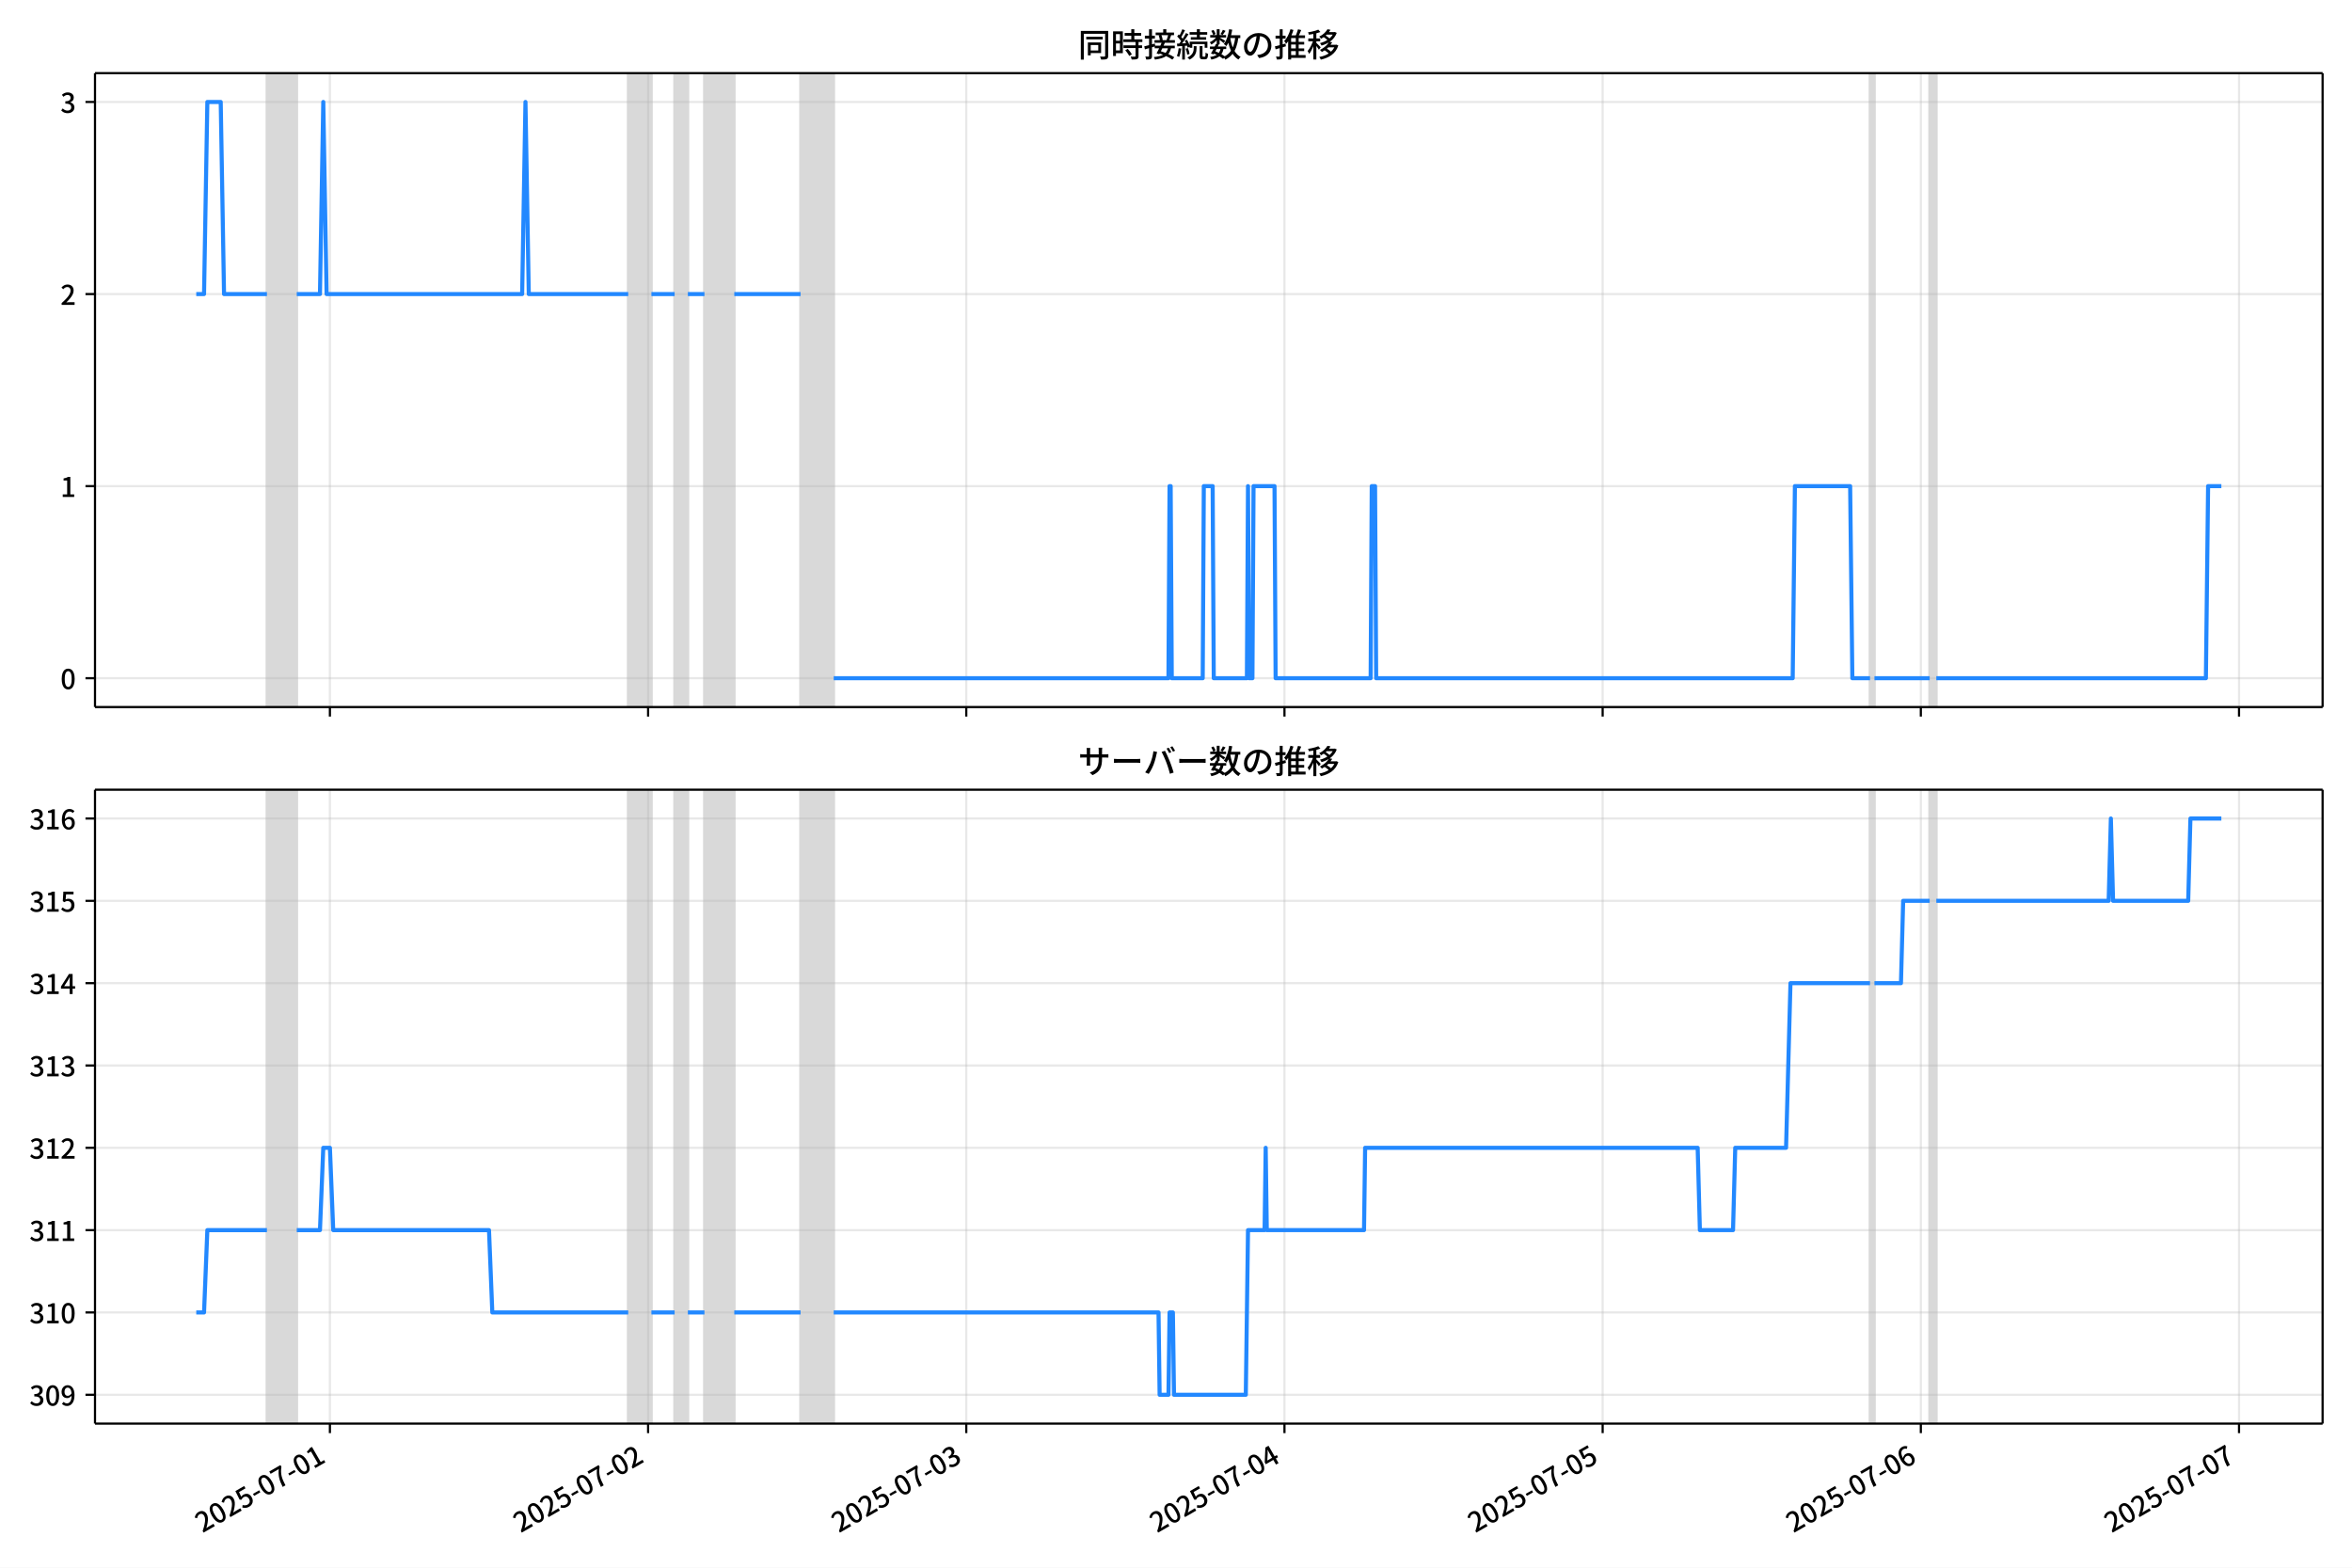
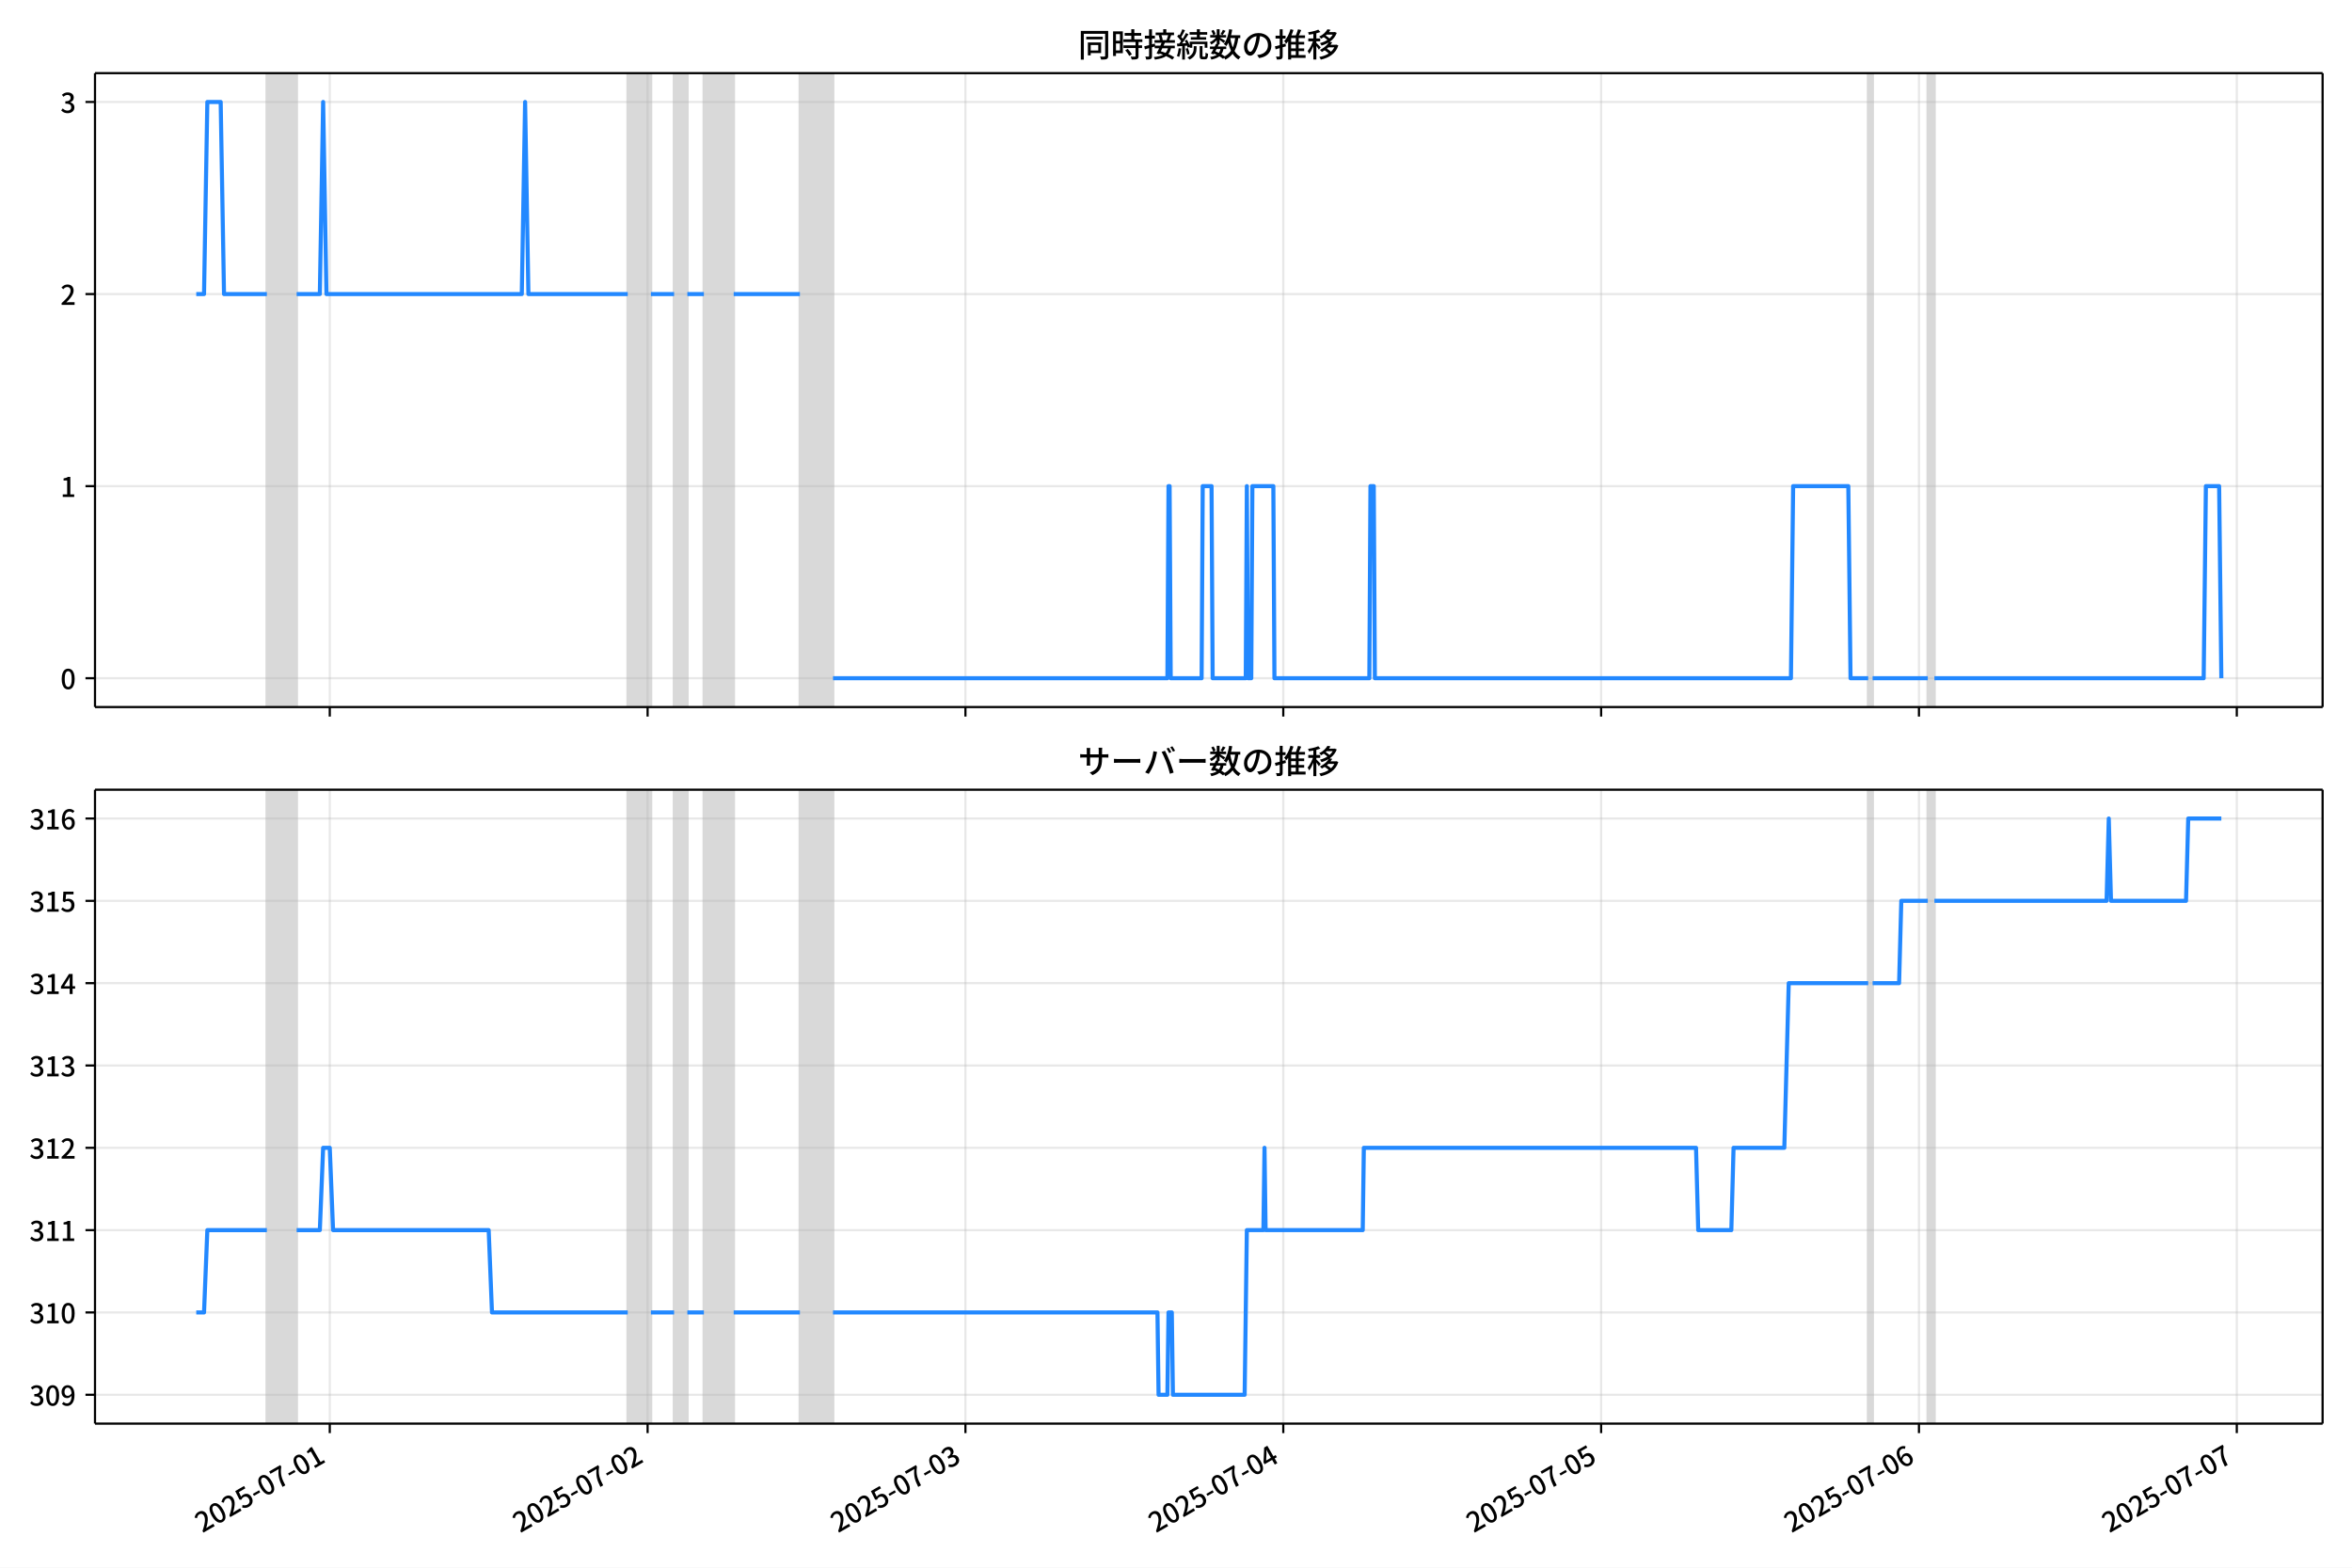
<svg xmlns="http://www.w3.org/2000/svg" xmlns:xlink="http://www.w3.org/1999/xlink" version="1.1" viewBox="0 0 864 576">
  <defs>
    <style type="text/css">*{stroke-linejoin: round; stroke-linecap: butt}</style>
  </defs>
  <g id="z">
    <g id="aa">
      <path d="m0 576h864v-576h-864z" fill="#fff" />
    </g>
    <g id="ab">
      <g id="ac">
        <path d="m34.9 259.78h818.3v-232.9h-818.3z" fill="#fff" />
      </g>
      <g id="ad">
-         <path d="m98.058 259.78h10.958v-232.9h-10.958z" clip-path="url(#c)" fill="#808080" opacity=".3" stroke="#808080" />
+         <path d="m98.029 259.78h10.946v-232.9h-10.946z" clip-path="url(#c)" fill="#808080" opacity=".3" stroke="#808080" />
      </g>
      <g id="ae">
-         <path d="m230.77 259.78h8.523v-232.9h-8.523z" clip-path="url(#c)" fill="#808080" opacity=".3" stroke="#808080" />
+         <path d="m230.6 259.78h8.514v-232.9h-8.514z" clip-path="url(#c)" fill="#808080" opacity=".3" stroke="#808080" />
      </g>
      <g id="af">
-         <path d="m247.82 259.78h4.87v-232.9h-4.87z" clip-path="url(#c)" fill="#808080" opacity=".3" stroke="#808080" />
+         <path d="m247.62 259.78h4.865v-232.9h-4.865z" clip-path="url(#c)" fill="#808080" opacity=".3" stroke="#808080" />
      </g>
      <g id="ag">
-         <path d="m258.77 259.78h10.958v-232.9h-10.958z" clip-path="url(#c)" fill="#808080" opacity=".3" stroke="#808080" />
+         <path d="m258.57 259.78h10.946v-232.9h-10.946z" clip-path="url(#c)" fill="#808080" opacity=".3" stroke="#808080" />
      </g>
      <g id="ah">
-         <path d="m294.08 259.78h12.175v-232.9h-12.175z" clip-path="url(#c)" fill="#808080" opacity=".3" stroke="#808080" />
+         <path d="m293.84 259.78h12.162v-232.9h-12.162z" clip-path="url(#c)" fill="#808080" opacity=".3" stroke="#808080" />
      </g>
      <g id="ai">
-         <path d="m686.94 259.78h1.623v-232.9h-1.623z" clip-path="url(#c)" fill="#808080" opacity=".3" stroke="#808080" />
+         <path d="m686.27 259.78h1.622v-232.9h-1.622z" clip-path="url(#c)" fill="#808080" opacity=".3" stroke="#808080" />
      </g>
      <g id="aj">
-         <path d="m708.86 259.78h2.435v-232.9h-2.435z" clip-path="url(#c)" fill="#808080" opacity=".3" stroke="#808080" />
+         <path d="m708.17 259.78h2.432v-232.9h-2.432z" clip-path="url(#c)" fill="#808080" opacity=".3" stroke="#808080" />
      </g>
      <g id="ak">
        <g id="al">
          <g id="am">
-             <path d="m121.19 259.78v-232.9" clip-path="url(#c)" fill="none" stroke="#b0b0b0" stroke-linecap="square" stroke-opacity=".3" stroke-width=".8" />
+             <path d="m121.14 259.78v-232.9" clip-path="url(#c)" fill="none" stroke="#b0b0b0" stroke-linecap="square" stroke-opacity=".3" stroke-width=".8" />
          </g>
          <g id="an">
            <defs>
              <path id="e" d="m0 0v3.5" stroke="#000" stroke-width=".8" />
            </defs>
-             <use x="121.191" y="259.778" stroke="#000000" stroke-width=".8" xlink:href="#e" />
+             <use x="121.138" y="259.778" stroke="#000000" stroke-width=".8" xlink:href="#e" />
          </g>
        </g>
        <g id="ao">
          <g id="ap">
-             <path d="m238.08 259.78v-232.9" clip-path="url(#c)" fill="none" stroke="#b0b0b0" stroke-linecap="square" stroke-opacity=".3" stroke-width=".8" />
+             <path d="m237.89 259.78v-232.9" clip-path="url(#c)" fill="none" stroke="#b0b0b0" stroke-linecap="square" stroke-opacity=".3" stroke-width=".8" />
          </g>
          <g id="aq">
-             <use x="238.076" y="259.778" stroke="#000000" stroke-width=".8" xlink:href="#e" />
+             <use x="237.895" y="259.778" stroke="#000000" stroke-width=".8" xlink:href="#e" />
          </g>
        </g>
        <g id="ar">
          <g id="as">
-             <path d="m354.96 259.78v-232.9" clip-path="url(#c)" fill="none" stroke="#b0b0b0" stroke-linecap="square" stroke-opacity=".3" stroke-width=".8" />
+             <path d="m354.65 259.78v-232.9" clip-path="url(#c)" fill="none" stroke="#b0b0b0" stroke-linecap="square" stroke-opacity=".3" stroke-width=".8" />
          </g>
          <g id="at">
-             <use x="354.96" y="259.778" stroke="#000000" stroke-width=".8" xlink:href="#e" />
+             <use x="354.652" y="259.778" stroke="#000000" stroke-width=".8" xlink:href="#e" />
          </g>
        </g>
        <g id="au">
          <g id="av">
-             <path d="m471.84 259.78v-232.9" clip-path="url(#c)" fill="none" stroke="#b0b0b0" stroke-linecap="square" stroke-opacity=".3" stroke-width=".8" />
+             <path d="m471.41 259.78v-232.9" clip-path="url(#c)" fill="none" stroke="#b0b0b0" stroke-linecap="square" stroke-opacity=".3" stroke-width=".8" />
          </g>
          <g id="aw">
-             <use x="471.845" y="259.778" stroke="#000000" stroke-width=".8" xlink:href="#e" />
+             <use x="471.409" y="259.778" stroke="#000000" stroke-width=".8" xlink:href="#e" />
          </g>
        </g>
        <g id="ax">
          <g id="ay">
-             <path d="m588.73 259.78v-232.9" clip-path="url(#c)" fill="none" stroke="#b0b0b0" stroke-linecap="square" stroke-opacity=".3" stroke-width=".8" />
+             <path d="m588.17 259.78v-232.9" clip-path="url(#c)" fill="none" stroke="#b0b0b0" stroke-linecap="square" stroke-opacity=".3" stroke-width=".8" />
          </g>
          <g id="az">
-             <use x="588.729" y="259.778" stroke="#000000" stroke-width=".8" xlink:href="#e" />
+             <use x="588.166" y="259.778" stroke="#000000" stroke-width=".8" xlink:href="#e" />
          </g>
        </g>
        <g id="ba">
          <g id="bb">
-             <path d="m705.61 259.78v-232.9" clip-path="url(#c)" fill="none" stroke="#b0b0b0" stroke-linecap="square" stroke-opacity=".3" stroke-width=".8" />
+             <path d="m704.92 259.78v-232.9" clip-path="url(#c)" fill="none" stroke="#b0b0b0" stroke-linecap="square" stroke-opacity=".3" stroke-width=".8" />
          </g>
          <g id="bc">
-             <use x="705.614" y="259.778" stroke="#000000" stroke-width=".8" xlink:href="#e" />
+             <use x="704.923" y="259.778" stroke="#000000" stroke-width=".8" xlink:href="#e" />
          </g>
        </g>
        <g id="bd">
          <g id="be">
-             <path d="m822.5 259.78v-232.9" clip-path="url(#c)" fill="none" stroke="#b0b0b0" stroke-linecap="square" stroke-opacity=".3" stroke-width=".8" />
+             <path d="m821.68 259.78v-232.9" clip-path="url(#c)" fill="none" stroke="#b0b0b0" stroke-linecap="square" stroke-opacity=".3" stroke-width=".8" />
          </g>
          <g id="bf">
-             <use x="822.498" y="259.778" stroke="#000000" stroke-width=".8" xlink:href="#e" />
+             <use x="821.68" y="259.778" stroke="#000000" stroke-width=".8" xlink:href="#e" />
          </g>
        </g>
      </g>
      <g id="bg">
        <g id="bh">
          <g id="bi">
            <path d="m34.9 249.19h818.3" clip-path="url(#c)" fill="none" stroke="#b0b0b0" stroke-linecap="square" stroke-opacity=".3" stroke-width=".8" />
          </g>
          <g id="bj">
            <defs>
              <path id="g" d="m0 0h-3.5" stroke="#000" stroke-width=".8" />
            </defs>
            <use x="34.9" y="249.191" stroke="#000000" stroke-width=".8" xlink:href="#g" />
          </g>
          <g id="bk">
            <g transform="translate(22.2 253.18) scale(.1 -.1)">
              <defs>
                <path id="a" transform="scale(.015625)" d="m1830-90q-460 0-806 275-346 276-535 823-188 547-188 1366 0 820 188 1357 189 538 535 803 346 266 806 266 461 0 800-269 340-269 528-803 189-534 189-1354 0-819-189-1366-188-547-528-823-339-275-800-275zm0 589q237 0 422 185 186 186 288 599 103 413 103 1091 0 679-103 1082-102 403-288 582-185 180-422 180-236 0-422-180-186-179-292-582-105-403-105-1082 0-678 105-1091 106-413 292-599 186-185 422-185z" />
              </defs>
              <use xlink:href="#a" />
            </g>
          </g>
        </g>
        <g id="bl">
          <g id="bm">
            <path d="m34.9 178.62h818.3" clip-path="url(#c)" fill="none" stroke="#b0b0b0" stroke-linecap="square" stroke-opacity=".3" stroke-width=".8" />
          </g>
          <g id="bn">
            <use x="34.9" y="178.616" stroke="#000000" stroke-width=".8" xlink:href="#g" />
          </g>
          <g id="bo">
            <g transform="translate(22.2 182.6) scale(.1 -.1)">
              <defs>
                <path id="i" transform="scale(.015625)" d="m544 0v608h1037v3277h-845v467q333 58 579 147 247 90 451 218h557v-4109h915v-608h-2694z" />
              </defs>
              <use xlink:href="#i" />
            </g>
          </g>
        </g>
        <g id="bp">
          <g id="bq">
            <path d="m34.9 108.04h818.3" clip-path="url(#c)" fill="none" stroke="#b0b0b0" stroke-linecap="square" stroke-opacity=".3" stroke-width=".8" />
          </g>
          <g id="br">
            <use x="34.9" y="108.041" stroke="#000000" stroke-width=".8" xlink:href="#g" />
          </g>
          <g id="bs">
            <g transform="translate(22.2 112.03) scale(.1 -.1)">
              <defs>
                <path id="d" transform="scale(.015625)" d="m282 0v429q697 621 1164 1136 468 515 701 956 234 442 234 826 0 256-87 451-86 196-262 301-176 106-445 106-275 0-506-151-230-150-422-368l-416 410q301 333 637 518 336 186 803 186 429 0 749-176t496-493 176-745q0-455-224-919t-615-935q-390-470-889-950 186 20 394 36t374 16h1184v-634h-3046z" />
              </defs>
              <use xlink:href="#d" />
            </g>
          </g>
        </g>
        <g id="bt">
          <g id="bu">
            <path d="m34.9 37.466h818.3" clip-path="url(#c)" fill="none" stroke="#b0b0b0" stroke-linecap="square" stroke-opacity=".3" stroke-width=".8" />
          </g>
          <g id="bv">
            <use x="34.9" y="37.466" stroke="#000000" stroke-width=".8" xlink:href="#g" />
          </g>
          <g id="bw">
            <g transform="translate(22.2 41.451) scale(.1 -.1)">
              <defs>
                <path id="h" transform="scale(.015625)" d="m1715-90q-371 0-656 90t-503 240q-217 150-377 323l359 474q211-205 479-359 269-153 634-153 269 0 467 92 199 93 311 266t112 423q0 256-125 451t-429 300q-304 106-835 106v551q467 0 732 105 266 106 384 291 119 186 119 423 0 307-192 489-192 183-531 183-269 0-503-119-233-118-438-316l-384 460q282 256 614 413 333 157 737 157 422 0 748-144 327-144 512-413 186-269 186-659 0-403-221-685-221-281-592-422v-26q269-70 490-227t349-400 128-557q0-422-215-726-214-304-573-468-358-163-787-163z" />
              </defs>
              <use xlink:href="#h" />
            </g>
          </g>
        </g>
      </g>
      <g id="bx">
-         <path d="m72.095 108.04h2.858l1.215-70.575h4.911l1.22 70.575h15.758m10.958 0h8.523l1.218-70.575 1.218 70.575h71.835l1.218-70.575 1.218 70.575h36.526m8.523 0h8.523m4.87 0h6.088m10.958 0h24.351m12.175 141.15h122.97l.406-70.575h.406l.406 70.575h11.364l.406-70.575h3.247l.406 70.575h12.175l.406-70.575.406 70.575h1.218l.406-70.575h7.711l.406 70.575h34.903l.406-70.575h1.218l.406 70.575h153.01l.812-70.575h20.292l.812 70.575h6.494m1.623 0h20.292m2.435 0h99.027l.812-70.575h4.87v0" clip-path="url(#c)" fill="none" stroke="#28f" stroke-linecap="square" stroke-width="1.5" />
+         <path d="m72.095 108.04h2.855l1.214-70.575h4.905l1.219 70.575h15.741m10.946 0h8.514l1.216-70.575 1.216 70.575h71.757l1.216-70.575 1.216 70.575h36.487m8.514 0h8.514m4.865 0h6.081m10.946 0h24.324m12.162 141.15h122.84l.405-70.575h.405l.405 70.575h11.351l.405-70.575h3.243l.405 70.575h12.162l.405-70.575.405 70.575h1.216l.405-70.575h7.703l.405 70.575h34.865l.405-70.575h1.216l.405 70.575h152.84l.811-70.575h20.27l.811 70.575h6.487m1.622 0h20.27m2.432 0h98.919l.811-70.575h4.865l.811 70.575v0" clip-path="url(#c)" fill="none" stroke="#28f" stroke-linecap="square" stroke-width="1.5" />
      </g>
      <g id="by">
        <path d="m34.9 259.78v-232.9" fill="none" stroke="#000" stroke-linecap="square" stroke-width=".8" />
      </g>
      <g id="bz">
        <path d="m853.2 259.78v-232.9" fill="none" stroke="#000" stroke-linecap="square" stroke-width=".8" />
      </g>
      <g id="ca">
        <path d="m34.9 259.78h818.3" fill="none" stroke="#000" stroke-linecap="square" stroke-width=".8" />
      </g>
      <g id="cb">
        <path d="m34.9 26.88h818.3" fill="none" stroke="#000" stroke-linecap="square" stroke-width=".8" />
      </g>
      <g id="cc">
        <g transform="translate(396.05 20.88) scale(.12 -.12)">
          <defs>
            <path id="v" transform="scale(.015625)" d="m1587 3936h3232v-518h-3232v518zm320-1114h557v-2534h-557v2534zm301 0h2291v-2086h-2291v512h1734v1069h-1734v505zm-1683 2260h5113v-570h-4524v-5056h-589v5626zm4768 0h595v-4896q0-250-67-397t-227-218q-160-77-426-96t-675-19q-13 83-45 192t-77 218q-45 108-89 185 281-13 527-13 247 0 330 0 83 7 118 42 36 35 36 112v4890z" />
            <path id="t" transform="scale(.015625)" d="m2714 4672h3238v-525h-3238v525zm-244-1235h3712v-538h-3712v538zm20-1184h3635v-531h-3635v531zm1523 3155h595v-2310h-595v2310zm832-2451h589v-2823q0-230-61-364-61-135-227-199-167-70-423-86t-633-16q-20 121-78 285-57 163-121 284 275-6 509-9t310-3q77 6 106 28 29 23 29 93v2810zm-2023-1677 487 282q153-160 313-352t294-381q135-189 206-343l-519-313q-64 153-189 348-124 196-278 394-154 199-314 365zm-2086 3718h1619v-4281h-1619v544h1056v3187h-1056v550zm32-1843h1293v-537h-1293v537zm-320 1843h563v-4832h-563v4832z" />
            <path id="u" transform="scale(.015625)" d="m3866 5408h614v-870h-614v870zm-1479-653h3597v-518h-3597v518zm-230-1485h4e3v-518h-4e3v518zm825 922 519 102q64-160 121-342 58-182 96-352 39-170 45-304l-544-128q-6 134-42 313-35 180-83 365-48 186-112 346zm1856 109 589-71q-96-275-202-557-105-281-195-486l-518 77q58 147 122 329 64 183 118 372t86 336zm-2643-2106h3943v-518h-3943v518zm1408 685 602-115q-167-371-362-784t-390-797-362-685l-525 179q160 288 346 666t368 784 323 752zm-659-2157 358 403q352-102 733-240 381-137 752-304 371-166 697-336 327-169 558-329l-384-461q-218 160-532 336-313 176-685 345-371 170-755 323-384 154-742 263zm1894 1114 583-71q-122-550-353-944-230-393-604-662t-922-435q-547-167-1296-269-25 128-93 269-67 141-137 230 678 64 1168 192t819 349q330 221 531 550 202 330 304 791zm-4684 217q396 90 953 240 557 151 1120 311l77-544q-525-154-1053-311-528-156-963-284l-134 588zm121 2093h1965v-563h-1965v563zm819 1248h576v-5229q0-236-51-374t-192-208q-141-77-355-99-214-23-541-16-13 115-64 288t-109 294q205-6 381-6t234 0q64 0 92 28 29 29 29 93v5229z" />
            <path id="s" transform="scale(.015625)" d="m4058 5408h595v-1798h-595v1798zm-1415-563h3443v-499h-3443v499zm231-992h3008v-499h-3008v499zm-224-877h3475v-1203h-531v729h-2432v-729h-512v1203zm1964-877h551v-1881q0-122 22-157 23-35 106-35 25 0 92 0 68 0 135 0t99 0q51 0 83 54t45 224 19 515q90-70 234-131t259-93q-19-429-83-662-64-234-183-326-118-93-316-93-39 0-103 0t-134 0-138 0q-67 0-99 0-237 0-365 64t-176 218q-48 153-48 422v1881zm-1164-6h550v-455q0-243-48-528-48-284-186-579-137-294-409-572-272-279-727-503-70 90-192 208-121 118-230 195 416 205 665 438 250 234 371 474 122 240 164 467 42 228 42 413v442zm-2240 3309 524-192q-121-244-259-503-137-259-275-496t-259-416l-410 173q122 186 246 438 125 253 240 515 116 263 193 481zm716-743 500-230q-224-359-496-756-272-396-548-764-275-368-518-650l-358 205q179 211 377 483 199 272 387 569 189 298 358 592 170 295 298 551zm-1721-665 307 403q166-154 339-340 173-185 320-364t224-327l-326-460q-77 160-218 348-141 189-314 384-172 196-332 356zm1485-832 435 179q128-211 249-458 122-246 215-474 93-227 137-412l-473-211q-32 185-119 422-86 237-201 486-115 250-243 468zm-1530-583q422 26 998 54 576 29 1184 68l7-499q-570-45-1127-84-556-38-992-70l-70 531zm1702-992 436 135q121-276 214-596t118-556l-454-148q-26 237-112 563-86 327-202 602zm-1363 109 499-83q-57-455-163-897-105-441-253-748-51 32-134 73-83 42-170 83-86 42-144 62 148 294 234 697t131 813zm691 627h525v-2861h-525v2861z" />
            <path id="m" transform="scale(.015625)" d="m224 2022h3187v-499h-3187v499zm51 2247h3111v-487h-3111v487zm1127-1735 563-121q-154-320-333-672t-352-679q-173-326-326-582l-532 173q148 243 324 566t345 669q170 346 311 646zm934-832 563-64q-89-480-262-838t-461-614-701-432-976-298q-25 128-99 269t-157 237q659 102 1085 303 426 202 666 554t342 883zm422 3597 519-211q-147-218-298-436-150-217-278-377l-403 186q121 173 252 413 132 240 208 425zm-1203 109h563v-2957h-563v2957zm-1075-320 448 186q134-192 246-420 112-227 157-393l-467-211q-38 172-147 406t-237 432zm1094-1050 397-236q-160-263-400-529-240-265-519-489-278-224-553-378-51 103-141 237-89 135-179 218 269 109 534 294 266 186 493 416 228 231 368 467zm487-204q83-45 246-145 163-99 352-211t346-211 221-150l-327-423q-83 77-230 198-147 122-317 253-170 132-327 250-156 119-259 189l295 250zm1798 396h2311v-556h-2311v556zm115 1178 615-90q-103-640-263-1235t-384-1101q-224-505-512-889-44 57-134 134t-186 157-166 125q275 339 473 796 199 458 340 995 141 538 217 1108zm1223-1510 614-58q-147-1101-445-1940-297-838-813-1443-515-604-1321-1014-26 71-90 177-64 105-134 208-70 102-128 159 742 346 1212 880 471 535 730 1290 260 755 375 1741zm-1005-135q134-851 387-1597 253-745 659-1305 407-560 1002-874-70-57-154-150-83-93-154-189-70-96-121-179-633 371-1056 988-422 618-688 1434-265 816-425 1783l550 89zm-3309-3065 327 416q377-148 754-330 378-182 701-378 324-195 548-368l-416-435q-211 179-519 378-307 198-666 383-358 186-729 334z" />
            <path id="r" transform="scale(.015625)" d="m3686 4378q-64-493-163-1041-99-547-265-1084-192-653-432-1104t-522-688-595-237q-320 0-596 221-275 221-448 621-172 400-172 931 0 537 220 1017 221 480 611 851 391 372 909 583 519 211 1121 211 576 0 1040-186 464-185 793-515 330-329 502-771 173-441 173-941 0-672-278-1194-278-521-816-851-538-329-1318-444l-378 601q166 20 307 42t263 48q307 70 585 217 279 148 496 375 218 227 342 534 125 308 125 692t-122 713q-121 330-358 573-236 243-582 380-346 138-781 138-525 0-935-186-409-185-694-489-284-304-432-656-147-352-147-678 0-365 89-605 90-240 224-355 135-115 276-115t288 144 297 457q151 314 298 800 147 461 246 982 100 522 145 1021l684-12z" />
            <path id="n" transform="scale(.015625)" d="m2995 2925h2893v-519h-2893v519zm0-1280h2893v-519h-2893v519zm-64-1299h3232v-557h-3232v557zm1312 3577h563v-3763h-563v3763zm429 1466 634-141q-154-390-340-794-185-403-339-684l-512 140q103 199 208 458 106 259 195 528 90 269 154 493zm-1472 25 582-147q-153-518-371-1018-217-499-483-931t-573-758q-38 64-109 160-70 96-147 198-77 103-141 160 416 416 733 1034t509 1302zm128-1203h2720v-537h-2720v-4205h-582v4422l313 320h269zm-3174-2157q396 90 953 240 557 151 1120 311l77-544q-525-154-1053-311-528-156-963-284l-134 588zm121 2093h1965v-563h-1965v563zm819 1248h576v-5229q0-236-51-374t-192-208q-141-77-355-99-214-23-541-16-13 115-64 288t-109 294q205-6 381-6t234 0q64 0 92 28 29 29 29 93v5229z" />
            <path id="l" transform="scale(.015625)" d="m4051 5402 595-109q-281-493-729-941t-1107-806q-39 64-106 144t-141 153q-73 74-137 119 608 288 1011 678t614 762zm-77-557h1511v-493h-1863l352 493zm1293 0h109l109 25 384-179q-192-505-496-905t-695-701q-390-301-845-519-454-217-947-358-44 109-137 253t-176 227q448 109 867 294 419 186 777 445 359 259 631 592t419 730v96zm-1990-954 377 307q167-96 336-218 170-121 320-249 151-128 247-237l-397-332q-90 108-237 236t-317 259q-169 132-329 234zm1107-934 595-109q-307-538-803-1031-496-492-1232-876-38 64-102 144t-138 156q-74 77-138 116 455 217 807 483t604 554q253 288 407 563zm-90-589h1460v-506h-1818l358 506zm1268 0h121l109 26 384-167q-192-614-531-1075t-787-794q-448-332-983-553-534-221-1129-355-45 115-132 269-86 153-176 249 551 96 1043 285 493 189 903 473 410 285 714 669t464 883v90zm-2132-1056 410 339q186-102 384-237 198-134 371-275t282-269l-435-371q-103 128-270 272-166 144-361 288t-381 253zm-2150 3533h589v-5376h-589v5376zm-992-1242h2336v-569h-2336v569zm1024-224 365-160q-96-339-231-707-134-368-291-727-157-358-336-672-179-313-365-537-44 128-134 291t-160 272q173 192 339 457 167 266 323 570 157 304 282 618t208 595zm941 1946 416-467q-314-122-695-221-380-99-784-173-403-74-780-131-20 102-71 236-51 135-102 231 358 58 732 138 375 80 711 179t573 208zm-397-2579q58-45 179-170 122-125 266-266 144-140 259-265t160-183l-352-473q-58 102-157 255-99 154-218 317-118 164-227 311-108 147-185 237l275 237z" />
          </defs>
          <use xlink:href="#v" />
          <use transform="translate(100)" xlink:href="#t" />
          <use transform="translate(200)" xlink:href="#u" />
          <use transform="translate(300)" xlink:href="#s" />
          <use transform="translate(400)" xlink:href="#m" />
          <use transform="translate(500)" xlink:href="#r" />
          <use transform="translate(600)" xlink:href="#n" />
          <use transform="translate(700)" xlink:href="#l" />
        </g>
      </g>
    </g>
    <g id="cd">
      <g id="ce">
        <path d="m34.9 523.06h818.3v-232.9h-818.3z" fill="#fff" />
      </g>
      <g id="cf">
-         <path d="m98.058 523.06h10.958v-232.9h-10.958z" clip-path="url(#b)" fill="#808080" opacity=".3" stroke="#808080" />
+         <path d="m98.029 523.06h10.946v-232.9h-10.946z" clip-path="url(#b)" fill="#808080" opacity=".3" stroke="#808080" />
      </g>
      <g id="cg">
-         <path d="m230.77 523.06h8.523v-232.9h-8.523z" clip-path="url(#b)" fill="#808080" opacity=".3" stroke="#808080" />
+         <path d="m230.6 523.06h8.514v-232.9h-8.514z" clip-path="url(#b)" fill="#808080" opacity=".3" stroke="#808080" />
      </g>
      <g id="ch">
-         <path d="m247.82 523.06h4.87v-232.9h-4.87z" clip-path="url(#b)" fill="#808080" opacity=".3" stroke="#808080" />
+         <path d="m247.62 523.06h4.865v-232.9h-4.865z" clip-path="url(#b)" fill="#808080" opacity=".3" stroke="#808080" />
      </g>
      <g id="ci">
-         <path d="m258.77 523.06h10.958v-232.9h-10.958z" clip-path="url(#b)" fill="#808080" opacity=".3" stroke="#808080" />
+         <path d="m258.57 523.06h10.946v-232.9h-10.946z" clip-path="url(#b)" fill="#808080" opacity=".3" stroke="#808080" />
      </g>
      <g id="cj">
-         <path d="m294.08 523.06h12.175v-232.9h-12.175z" clip-path="url(#b)" fill="#808080" opacity=".3" stroke="#808080" />
+         <path d="m293.84 523.06h12.162v-232.9h-12.162z" clip-path="url(#b)" fill="#808080" opacity=".3" stroke="#808080" />
      </g>
      <g id="ck">
-         <path d="m686.94 523.06h1.623v-232.9h-1.623z" clip-path="url(#b)" fill="#808080" opacity=".3" stroke="#808080" />
+         <path d="m686.27 523.06h1.622v-232.9h-1.622z" clip-path="url(#b)" fill="#808080" opacity=".3" stroke="#808080" />
      </g>
      <g id="cl">
-         <path d="m708.86 523.06h2.435v-232.9h-2.435z" clip-path="url(#b)" fill="#808080" opacity=".3" stroke="#808080" />
+         <path d="m708.17 523.06h2.432v-232.9h-2.432z" clip-path="url(#b)" fill="#808080" opacity=".3" stroke="#808080" />
      </g>
      <g id="cm">
        <g id="cn">
          <g id="co">
-             <path d="m121.19 523.06v-232.9" clip-path="url(#b)" fill="none" stroke="#b0b0b0" stroke-linecap="square" stroke-opacity=".3" stroke-width=".8" />
+             <path d="m121.14 523.06v-232.9" clip-path="url(#b)" fill="none" stroke="#b0b0b0" stroke-linecap="square" stroke-opacity=".3" stroke-width=".8" />
          </g>
          <g id="cp">
-             <use x="121.191" y="523.055" stroke="#000000" stroke-width=".8" xlink:href="#e" />
+             <use x="121.138" y="523.055" stroke="#000000" stroke-width=".8" xlink:href="#e" />
          </g>
          <g id="cq">
-             <g transform="translate(74.401 563.33) rotate(-30) scale(.1 -.1)">
+             <g transform="translate(74.348 563.33) rotate(-30) scale(.1 -.1)">
              <defs>
                <path id="j" transform="scale(.015625)" d="m1715-90q-365 0-653 90t-506 237q-217 147-383 307l352 480q134-134 294-246t361-183q202-70 452-70 262 0 473 118 212 119 333 346 122 227 122 541 0 460-247 716-246 256-649 256-224 0-384-64t-365-198l-365 237 141 2240h2387v-627h-1747l-109-1204q154 77 307 118 154 42 340 42 397 0 723-160t518-490q192-329 192-847 0-519-224-887t-586-560q-361-192-777-192z" />
                <path id="f" transform="scale(.015625)" d="m301 1536v544h1689v-544h-1689z" />
                <path id="k" transform="scale(.015625)" d="m1235 0q32 646 109 1187t224 1024 384 941 576 938h-2208v627h3027v-455q-409-512-665-989-256-476-397-969t-205-1053-90-1251h-755z" />
              </defs>
              <use xlink:href="#d" />
              <use transform="translate(57)" xlink:href="#a" />
              <use transform="translate(114)" xlink:href="#d" />
              <use transform="translate(171)" xlink:href="#j" />
              <use transform="translate(228)" xlink:href="#f" />
              <use transform="translate(263.7)" xlink:href="#a" />
              <use transform="translate(320.7)" xlink:href="#k" />
              <use transform="translate(377.7)" xlink:href="#f" />
              <use transform="translate(413.4)" xlink:href="#a" />
              <use transform="translate(470.4)" xlink:href="#i" />
            </g>
          </g>
        </g>
        <g id="cr">
          <g id="cs">
-             <path d="m238.08 523.06v-232.9" clip-path="url(#b)" fill="none" stroke="#b0b0b0" stroke-linecap="square" stroke-opacity=".3" stroke-width=".8" />
+             <path d="m237.89 523.06v-232.9" clip-path="url(#b)" fill="none" stroke="#b0b0b0" stroke-linecap="square" stroke-opacity=".3" stroke-width=".8" />
          </g>
          <g id="ct">
-             <use x="238.076" y="523.055" stroke="#000000" stroke-width=".8" xlink:href="#e" />
+             <use x="237.895" y="523.055" stroke="#000000" stroke-width=".8" xlink:href="#e" />
          </g>
          <g id="cu">
-             <g transform="translate(191.29 563.33) rotate(-30) scale(.1 -.1)">
+             <g transform="translate(191.11 563.33) rotate(-30) scale(.1 -.1)">
              <use xlink:href="#d" />
              <use transform="translate(57)" xlink:href="#a" />
              <use transform="translate(114)" xlink:href="#d" />
              <use transform="translate(171)" xlink:href="#j" />
              <use transform="translate(228)" xlink:href="#f" />
              <use transform="translate(263.7)" xlink:href="#a" />
              <use transform="translate(320.7)" xlink:href="#k" />
              <use transform="translate(377.7)" xlink:href="#f" />
              <use transform="translate(413.4)" xlink:href="#a" />
              <use transform="translate(470.4)" xlink:href="#d" />
            </g>
          </g>
        </g>
        <g id="cv">
          <g id="cw">
-             <path d="m354.96 523.06v-232.9" clip-path="url(#b)" fill="none" stroke="#b0b0b0" stroke-linecap="square" stroke-opacity=".3" stroke-width=".8" />
+             <path d="m354.65 523.06v-232.9" clip-path="url(#b)" fill="none" stroke="#b0b0b0" stroke-linecap="square" stroke-opacity=".3" stroke-width=".8" />
          </g>
          <g id="cx">
-             <use x="354.96" y="523.055" stroke="#000000" stroke-width=".8" xlink:href="#e" />
+             <use x="354.652" y="523.055" stroke="#000000" stroke-width=".8" xlink:href="#e" />
          </g>
          <g id="cy">
-             <g transform="translate(308.17 563.33) rotate(-30) scale(.1 -.1)">
+             <g transform="translate(307.86 563.33) rotate(-30) scale(.1 -.1)">
              <use xlink:href="#d" />
              <use transform="translate(57)" xlink:href="#a" />
              <use transform="translate(114)" xlink:href="#d" />
              <use transform="translate(171)" xlink:href="#j" />
              <use transform="translate(228)" xlink:href="#f" />
              <use transform="translate(263.7)" xlink:href="#a" />
              <use transform="translate(320.7)" xlink:href="#k" />
              <use transform="translate(377.7)" xlink:href="#f" />
              <use transform="translate(413.4)" xlink:href="#a" />
              <use transform="translate(470.4)" xlink:href="#h" />
            </g>
          </g>
        </g>
        <g id="cz">
          <g id="da">
-             <path d="m471.84 523.06v-232.9" clip-path="url(#b)" fill="none" stroke="#b0b0b0" stroke-linecap="square" stroke-opacity=".3" stroke-width=".8" />
+             <path d="m471.41 523.06v-232.9" clip-path="url(#b)" fill="none" stroke="#b0b0b0" stroke-linecap="square" stroke-opacity=".3" stroke-width=".8" />
          </g>
          <g id="db">
-             <use x="471.845" y="523.055" stroke="#000000" stroke-width=".8" xlink:href="#e" />
+             <use x="471.409" y="523.055" stroke="#000000" stroke-width=".8" xlink:href="#e" />
          </g>
          <g id="dc">
-             <g transform="translate(425.06 563.33) rotate(-30) scale(.1 -.1)">
+             <g transform="translate(424.62 563.33) rotate(-30) scale(.1 -.1)">
              <defs>
                <path id="p" transform="scale(.015625)" d="m2170 0v3072q0 192 12 457 13 266 20 458h-26q-90-179-183-365-92-185-195-364l-921-1415h2579v-576h-3328v493l1875 2957h858v-4717h-691z" />
              </defs>
              <use xlink:href="#d" />
              <use transform="translate(57)" xlink:href="#a" />
              <use transform="translate(114)" xlink:href="#d" />
              <use transform="translate(171)" xlink:href="#j" />
              <use transform="translate(228)" xlink:href="#f" />
              <use transform="translate(263.7)" xlink:href="#a" />
              <use transform="translate(320.7)" xlink:href="#k" />
              <use transform="translate(377.7)" xlink:href="#f" />
              <use transform="translate(413.4)" xlink:href="#a" />
              <use transform="translate(470.4)" xlink:href="#p" />
            </g>
          </g>
        </g>
        <g id="dd">
          <g id="de">
-             <path d="m588.73 523.06v-232.9" clip-path="url(#b)" fill="none" stroke="#b0b0b0" stroke-linecap="square" stroke-opacity=".3" stroke-width=".8" />
+             <path d="m588.17 523.06v-232.9" clip-path="url(#b)" fill="none" stroke="#b0b0b0" stroke-linecap="square" stroke-opacity=".3" stroke-width=".8" />
          </g>
          <g id="df">
-             <use x="588.729" y="523.055" stroke="#000000" stroke-width=".8" xlink:href="#e" />
+             <use x="588.166" y="523.055" stroke="#000000" stroke-width=".8" xlink:href="#e" />
          </g>
          <g id="dg">
-             <g transform="translate(541.94 563.33) rotate(-30) scale(.1 -.1)">
+             <g transform="translate(541.38 563.33) rotate(-30) scale(.1 -.1)">
              <use xlink:href="#d" />
              <use transform="translate(57)" xlink:href="#a" />
              <use transform="translate(114)" xlink:href="#d" />
              <use transform="translate(171)" xlink:href="#j" />
              <use transform="translate(228)" xlink:href="#f" />
              <use transform="translate(263.7)" xlink:href="#a" />
              <use transform="translate(320.7)" xlink:href="#k" />
              <use transform="translate(377.7)" xlink:href="#f" />
              <use transform="translate(413.4)" xlink:href="#a" />
              <use transform="translate(470.4)" xlink:href="#j" />
            </g>
          </g>
        </g>
        <g id="dh">
          <g id="di">
-             <path d="m705.61 523.06v-232.9" clip-path="url(#b)" fill="none" stroke="#b0b0b0" stroke-linecap="square" stroke-opacity=".3" stroke-width=".8" />
+             <path d="m704.92 523.06v-232.9" clip-path="url(#b)" fill="none" stroke="#b0b0b0" stroke-linecap="square" stroke-opacity=".3" stroke-width=".8" />
          </g>
          <g id="dj">
-             <use x="705.614" y="523.055" stroke="#000000" stroke-width=".8" xlink:href="#e" />
+             <use x="704.923" y="523.055" stroke="#000000" stroke-width=".8" xlink:href="#e" />
          </g>
          <g id="dk">
-             <g transform="translate(658.82 563.33) rotate(-30) scale(.1 -.1)">
+             <g transform="translate(658.13 563.33) rotate(-30) scale(.1 -.1)">
              <defs>
                <path id="o" transform="scale(.015625)" d="m1971-90q-339 0-634 144-294 144-518 435-224 292-352 733-128 442-128 1044 0 678 147 1161 148 483 397 784 250 301 570 445t665 144q397 0 688-147 292-147 490-359l-403-448q-128 154-327 253-198 99-409 99-307 0-567-182-259-182-413-605-153-422-153-1145 0-608 115-1002t326-589q212-195 493-195 212 0 375 121 163 122 259 343t96 522q0 300-90 511-89 212-259 320-169 109-419 109-211 0-451-134t-458-461l-25 538q134 192 313 323t374 201q196 71 375 71 397 0 694-163 298-163 467-490 170-326 170-825 0-468-195-817-195-348-512-544-317-195-701-195z" />
              </defs>
              <use xlink:href="#d" />
              <use transform="translate(57)" xlink:href="#a" />
              <use transform="translate(114)" xlink:href="#d" />
              <use transform="translate(171)" xlink:href="#j" />
              <use transform="translate(228)" xlink:href="#f" />
              <use transform="translate(263.7)" xlink:href="#a" />
              <use transform="translate(320.7)" xlink:href="#k" />
              <use transform="translate(377.7)" xlink:href="#f" />
              <use transform="translate(413.4)" xlink:href="#a" />
              <use transform="translate(470.4)" xlink:href="#o" />
            </g>
          </g>
        </g>
        <g id="dl">
          <g id="dm">
-             <path d="m822.5 523.06v-232.9" clip-path="url(#b)" fill="none" stroke="#b0b0b0" stroke-linecap="square" stroke-opacity=".3" stroke-width=".8" />
+             <path d="m821.68 523.06v-232.9" clip-path="url(#b)" fill="none" stroke="#b0b0b0" stroke-linecap="square" stroke-opacity=".3" stroke-width=".8" />
          </g>
          <g id="dn">
-             <use x="822.498" y="523.055" stroke="#000000" stroke-width=".8" xlink:href="#e" />
+             <use x="821.68" y="523.055" stroke="#000000" stroke-width=".8" xlink:href="#e" />
          </g>
          <g id="do">
-             <g transform="translate(775.71 563.33) rotate(-30) scale(.1 -.1)">
+             <g transform="translate(774.89 563.33) rotate(-30) scale(.1 -.1)">
              <use xlink:href="#d" />
              <use transform="translate(57)" xlink:href="#a" />
              <use transform="translate(114)" xlink:href="#d" />
              <use transform="translate(171)" xlink:href="#j" />
              <use transform="translate(228)" xlink:href="#f" />
              <use transform="translate(263.7)" xlink:href="#a" />
              <use transform="translate(320.7)" xlink:href="#k" />
              <use transform="translate(377.7)" xlink:href="#f" />
              <use transform="translate(413.4)" xlink:href="#a" />
              <use transform="translate(470.4)" xlink:href="#k" />
            </g>
          </g>
        </g>
      </g>
      <g id="dp">
        <g id="dq">
          <g id="dr">
            <path d="m34.9 512.47h818.3" clip-path="url(#b)" fill="none" stroke="#b0b0b0" stroke-linecap="square" stroke-opacity=".3" stroke-width=".8" />
          </g>
          <g id="ds">
            <use x="34.9" y="512.469" stroke="#000000" stroke-width=".8" xlink:href="#g" />
          </g>
          <g id="dt">
            <g transform="translate(10.8 516.45) scale(.1 -.1)">
              <defs>
                <path id="w" transform="scale(.015625)" d="m1562-90q-410 0-708 150-297 151-502 356l403 461q141-160 346-256t422-96q224 0 425 102 202 103 352 333 151 230 237 614 87 384 87 941 0 589-115 970t-323 563-496 182q-205 0-372-118-166-118-262-336t-96-525q0-301 86-512 87-211 259-323 173-112 417-112 224 0 460 141 237 141 448 461l32-544q-134-180-313-314t-371-208-384-74q-391 0-689 166-297 167-467 496-169 330-169 823 0 467 195 816t515 541 698 192q339 0 636-138 298-137 519-419 221-281 349-710t128-1018q0-691-141-1187t-391-807q-249-310-563-461-313-150-652-150z" />
              </defs>
              <use xlink:href="#h" />
              <use transform="translate(57)" xlink:href="#a" />
              <use transform="translate(114)" xlink:href="#w" />
            </g>
          </g>
        </g>
        <g id="du">
          <g id="dv">
            <path d="m34.9 482.22h818.3" clip-path="url(#b)" fill="none" stroke="#b0b0b0" stroke-linecap="square" stroke-opacity=".3" stroke-width=".8" />
          </g>
          <g id="dw">
            <use x="34.9" y="482.223" stroke="#000000" stroke-width=".8" xlink:href="#g" />
          </g>
          <g id="dx">
            <g transform="translate(10.8 486.21) scale(.1 -.1)">
              <use xlink:href="#h" />
              <use transform="translate(57)" xlink:href="#i" />
              <use transform="translate(114)" xlink:href="#a" />
            </g>
          </g>
        </g>
        <g id="dy">
          <g id="dz">
            <path d="m34.9 451.98h818.3" clip-path="url(#b)" fill="none" stroke="#b0b0b0" stroke-linecap="square" stroke-opacity=".3" stroke-width=".8" />
          </g>
          <g id="ea">
            <use x="34.9" y="451.976" stroke="#000000" stroke-width=".8" xlink:href="#g" />
          </g>
          <g id="eb">
            <g transform="translate(10.8 455.96) scale(.1 -.1)">
              <use xlink:href="#h" />
              <use transform="translate(57)" xlink:href="#i" />
              <use transform="translate(114)" xlink:href="#i" />
            </g>
          </g>
        </g>
        <g id="ec">
          <g id="ed">
            <path d="m34.9 421.73h818.3" clip-path="url(#b)" fill="none" stroke="#b0b0b0" stroke-linecap="square" stroke-opacity=".3" stroke-width=".8" />
          </g>
          <g id="ee">
            <use x="34.9" y="421.73" stroke="#000000" stroke-width=".8" xlink:href="#g" />
          </g>
          <g id="ef">
            <g transform="translate(10.8 425.71) scale(.1 -.1)">
              <use xlink:href="#h" />
              <use transform="translate(57)" xlink:href="#i" />
              <use transform="translate(114)" xlink:href="#d" />
            </g>
          </g>
        </g>
        <g id="eg">
          <g id="eh">
            <path d="m34.9 391.48h818.3" clip-path="url(#b)" fill="none" stroke="#b0b0b0" stroke-linecap="square" stroke-opacity=".3" stroke-width=".8" />
          </g>
          <g id="ei">
            <use x="34.9" y="391.483" stroke="#000000" stroke-width=".8" xlink:href="#g" />
          </g>
          <g id="ej">
            <g transform="translate(10.8 395.47) scale(.1 -.1)">
              <use xlink:href="#h" />
              <use transform="translate(57)" xlink:href="#i" />
              <use transform="translate(114)" xlink:href="#h" />
            </g>
          </g>
        </g>
        <g id="ek">
          <g id="el">
            <path d="m34.9 361.24h818.3" clip-path="url(#b)" fill="none" stroke="#b0b0b0" stroke-linecap="square" stroke-opacity=".3" stroke-width=".8" />
          </g>
          <g id="em">
            <use x="34.9" y="361.237" stroke="#000000" stroke-width=".8" xlink:href="#g" />
          </g>
          <g id="en">
            <g transform="translate(10.8 365.22) scale(.1 -.1)">
              <use xlink:href="#h" />
              <use transform="translate(57)" xlink:href="#i" />
              <use transform="translate(114)" xlink:href="#p" />
            </g>
          </g>
        </g>
        <g id="eo">
          <g id="ep">
            <path d="m34.9 330.99h818.3" clip-path="url(#b)" fill="none" stroke="#b0b0b0" stroke-linecap="square" stroke-opacity=".3" stroke-width=".8" />
          </g>
          <g id="eq">
            <use x="34.9" y="330.99" stroke="#000000" stroke-width=".8" xlink:href="#g" />
          </g>
          <g id="er">
            <g transform="translate(10.8 334.98) scale(.1 -.1)">
              <use xlink:href="#h" />
              <use transform="translate(57)" xlink:href="#i" />
              <use transform="translate(114)" xlink:href="#j" />
            </g>
          </g>
        </g>
        <g id="es">
          <g id="et">
            <path d="m34.9 300.74h818.3" clip-path="url(#b)" fill="none" stroke="#b0b0b0" stroke-linecap="square" stroke-opacity=".3" stroke-width=".8" />
          </g>
          <g id="eu">
            <use x="34.9" y="300.744" stroke="#000000" stroke-width=".8" xlink:href="#g" />
          </g>
          <g id="ev">
            <g transform="translate(10.8 304.73) scale(.1 -.1)">
              <use xlink:href="#h" />
              <use transform="translate(57)" xlink:href="#i" />
              <use transform="translate(114)" xlink:href="#o" />
            </g>
          </g>
        </g>
      </g>
      <g id="ew">
-         <path d="m72.095 482.22h2.858l1.215-30.246h21.889m10.958 0h8.523l1.218-30.246h2.435l1.218 30.246h57.225l1.218 30.246h49.919m8.523 0h8.523m4.87 0h6.088m10.958 0h24.351m12.175 0h119.32l.406 30.246h3.247l.406-30.246h1.218l.406 30.246h26.38l.812-60.493h6.088l.406-30.246.406 30.246h35.715l.406-30.246h122.16l.812 30.246h12.175l.812-30.246h18.669l1.623-60.493h29.221m1.623 0h9.74l.812-30.246h9.74m2.435 0h63.312l.812-30.246.812 30.246h27.598l.812-30.246h11.364v0" clip-path="url(#b)" fill="none" stroke="#28f" stroke-linecap="square" stroke-width="1.5" />
+         <path d="m72.095 482.22h2.855l1.214-30.246h21.865m10.946 0h8.514l1.216-30.246h2.432l1.216 30.246h57.162l1.216 30.246h49.865m8.514 0h8.514m4.865 0h6.081m10.946 0h24.324m12.162 0h119.19l.405 30.246h3.243l.405-30.246h1.216l.405 30.246h26.351l.811-60.493h6.081l.405-30.246.405 30.246h35.676l.405-30.246h122.03l.811 30.246h12.162l.811-30.246h18.649l1.622-60.493h29.189m1.622 0h9.73l.811-30.246h9.73m2.432 0h63.243l.811-30.246.811 30.246h27.568l.811-30.246h12.162v0" clip-path="url(#b)" fill="none" stroke="#28f" stroke-linecap="square" stroke-width="1.5" />
      </g>
      <g id="ex">
        <path d="m34.9 523.06v-232.9" fill="none" stroke="#000" stroke-linecap="square" stroke-width=".8" />
      </g>
      <g id="ey">
        <path d="m853.2 523.06v-232.9" fill="none" stroke="#000" stroke-linecap="square" stroke-width=".8" />
      </g>
      <g id="ez">
        <path d="m34.9 523.06h818.3" fill="none" stroke="#000" stroke-linecap="square" stroke-width=".8" />
      </g>
      <g id="fa">
        <path d="m34.9 290.16h818.3" fill="none" stroke="#000" stroke-linecap="square" stroke-width=".8" />
      </g>
      <g id="fb">
        <g transform="translate(396.05 284.16) scale(.12 -.12)">
          <defs>
            <path id="y" transform="scale(.015625)" d="m4685 2893q0-621-84-1111-83-489-288-877-204-387-569-691t-928-560l-544 512q448 167 781 371 333 205 550 503 218 298 323 739 106 442 106 1075v1620q0 192-10 339-9 147-22 217h723q-6-70-22-217t-16-339v-1581zm-2304 2086q-7-64-23-199-16-134-16-313v-2317q0-128 6-256 7-128 13-224 7-96 13-140h-710q6 44 12 140 7 96 13 221 7 125 7 259v2317q0 122-10 256-9 135-28 256h723zm-1978-1197q45-12 144-22t237-20q138-9 285-9h4217q237 0 394 13t246 26v-679q-76 7-240 13-163 6-393 6h-4224q-147 0-282-3-134-3-234-10-99-6-150-12v697z" />
            <path id="q" transform="scale(.015625)" d="m621 2854q109-6 265-16 157-9 339-16 183-6 349-6 128 0 352 0t509 0 598 0q314 0 624 0 311 0 586 0t486 0q212 0 327 0 230 0 416 16t301 22v-793q-109 6-308 19-198 13-409 13-109 0-324 0-214 0-489 0t-586 0q-310 0-624 0-313 0-598 0t-509 0-352 0q-262 0-525-10-262-9-428-22v793z" />
            <path id="x" transform="scale(.015625)" d="m4941 5037q83-109 176-269t182-320q90-160 154-288l-416-179q-96 192-240 448t-272 435l416 173zm723 275q83-122 182-282 100-160 196-317 96-156 153-271l-416-186q-102 205-246 454-144 250-279 429l410 173zm-4339-3360q102 262 201 556 100 295 183 612t144 630q61 314 93 602l723-147q-19-83-45-183-26-99-48-195t-42-166q-32-154-86-394t-131-512-164-551q-86-278-182-514-115-301-269-618-153-317-326-618-173-300-346-550l-697 294q301 397 563 874t429 880zm3155 198q-96 250-215 531-118 282-243 567-124 285-246 534-122 250-224 429l659 218q96-179 221-429t253-535q128-284 249-566 122-281 218-525 90-230 195-518 106-288 211-592 106-304 195-589 90-285 154-515l-729-237q-84 352-199 736t-240 768-259 723z" />
          </defs>
          <use xlink:href="#y" />
          <use transform="translate(100)" xlink:href="#q" />
          <use transform="translate(200)" xlink:href="#x" />
          <use transform="translate(300)" xlink:href="#q" />
          <use transform="translate(400)" xlink:href="#m" />
          <use transform="translate(500)" xlink:href="#r" />
          <use transform="translate(600)" xlink:href="#n" />
          <use transform="translate(700)" xlink:href="#l" />
        </g>
      </g>
    </g>
  </g>
  <defs>
    <clipPath id="c">
      <rect x="34.9" y="26.88" width="818.3" height="232.9" />
    </clipPath>
    <clipPath id="b">
      <rect x="34.9" y="290.16" width="818.3" height="232.9" />
    </clipPath>
  </defs>
</svg>
